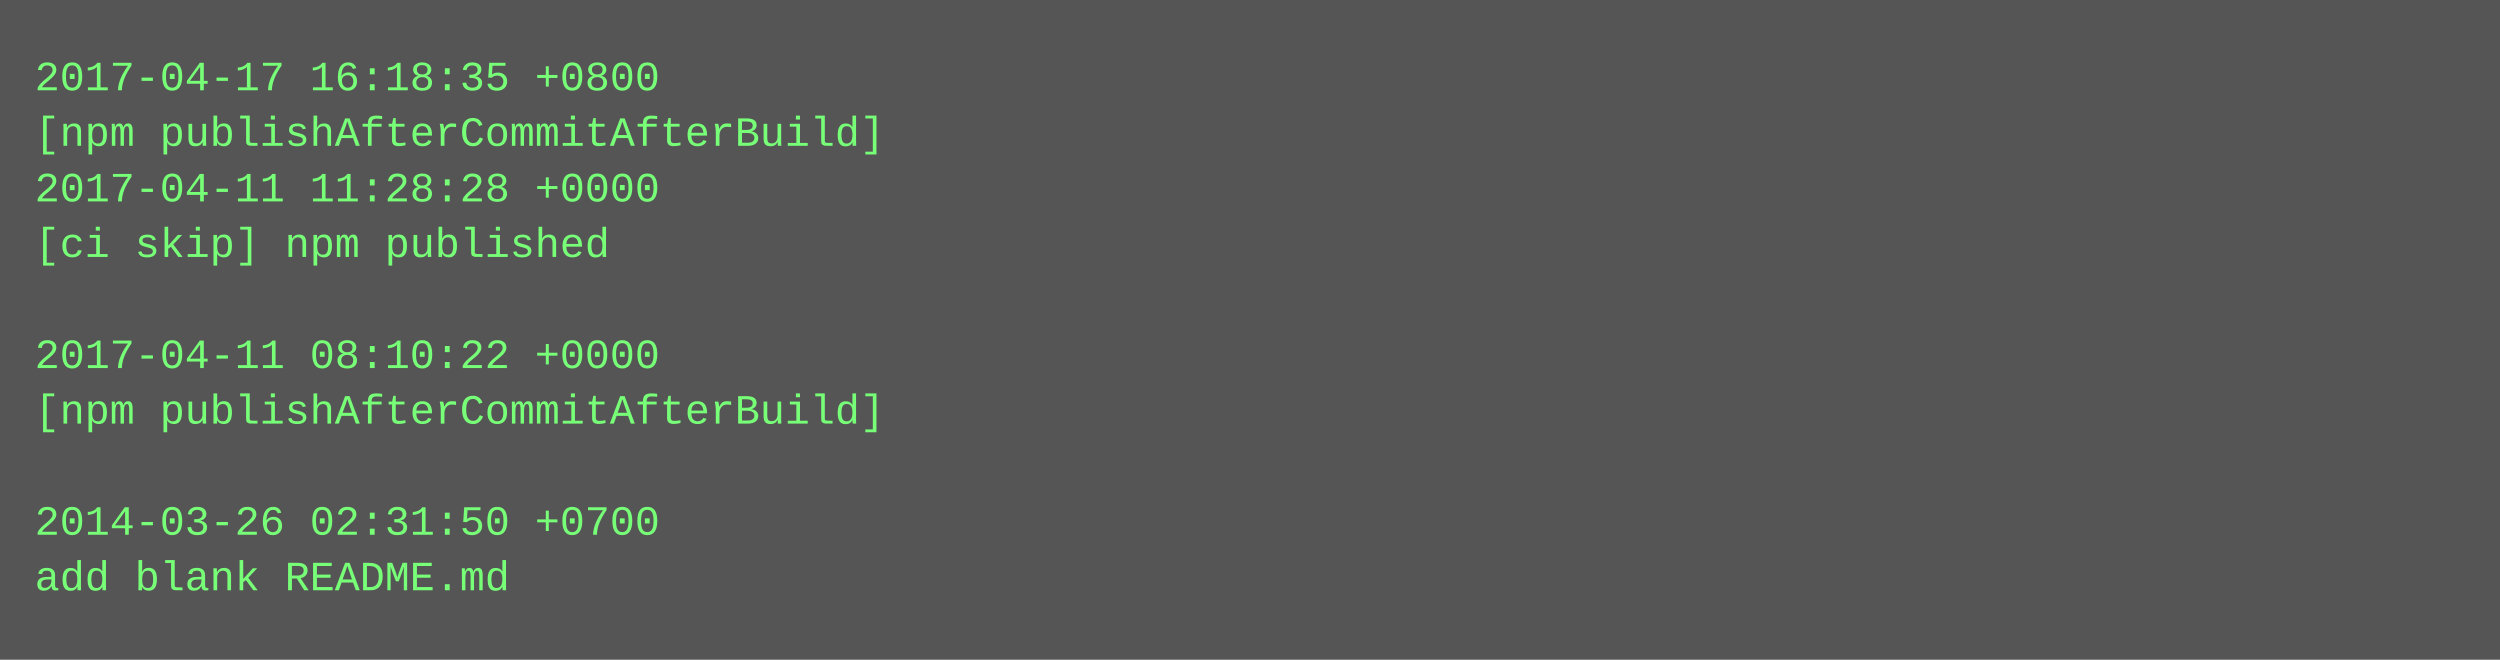
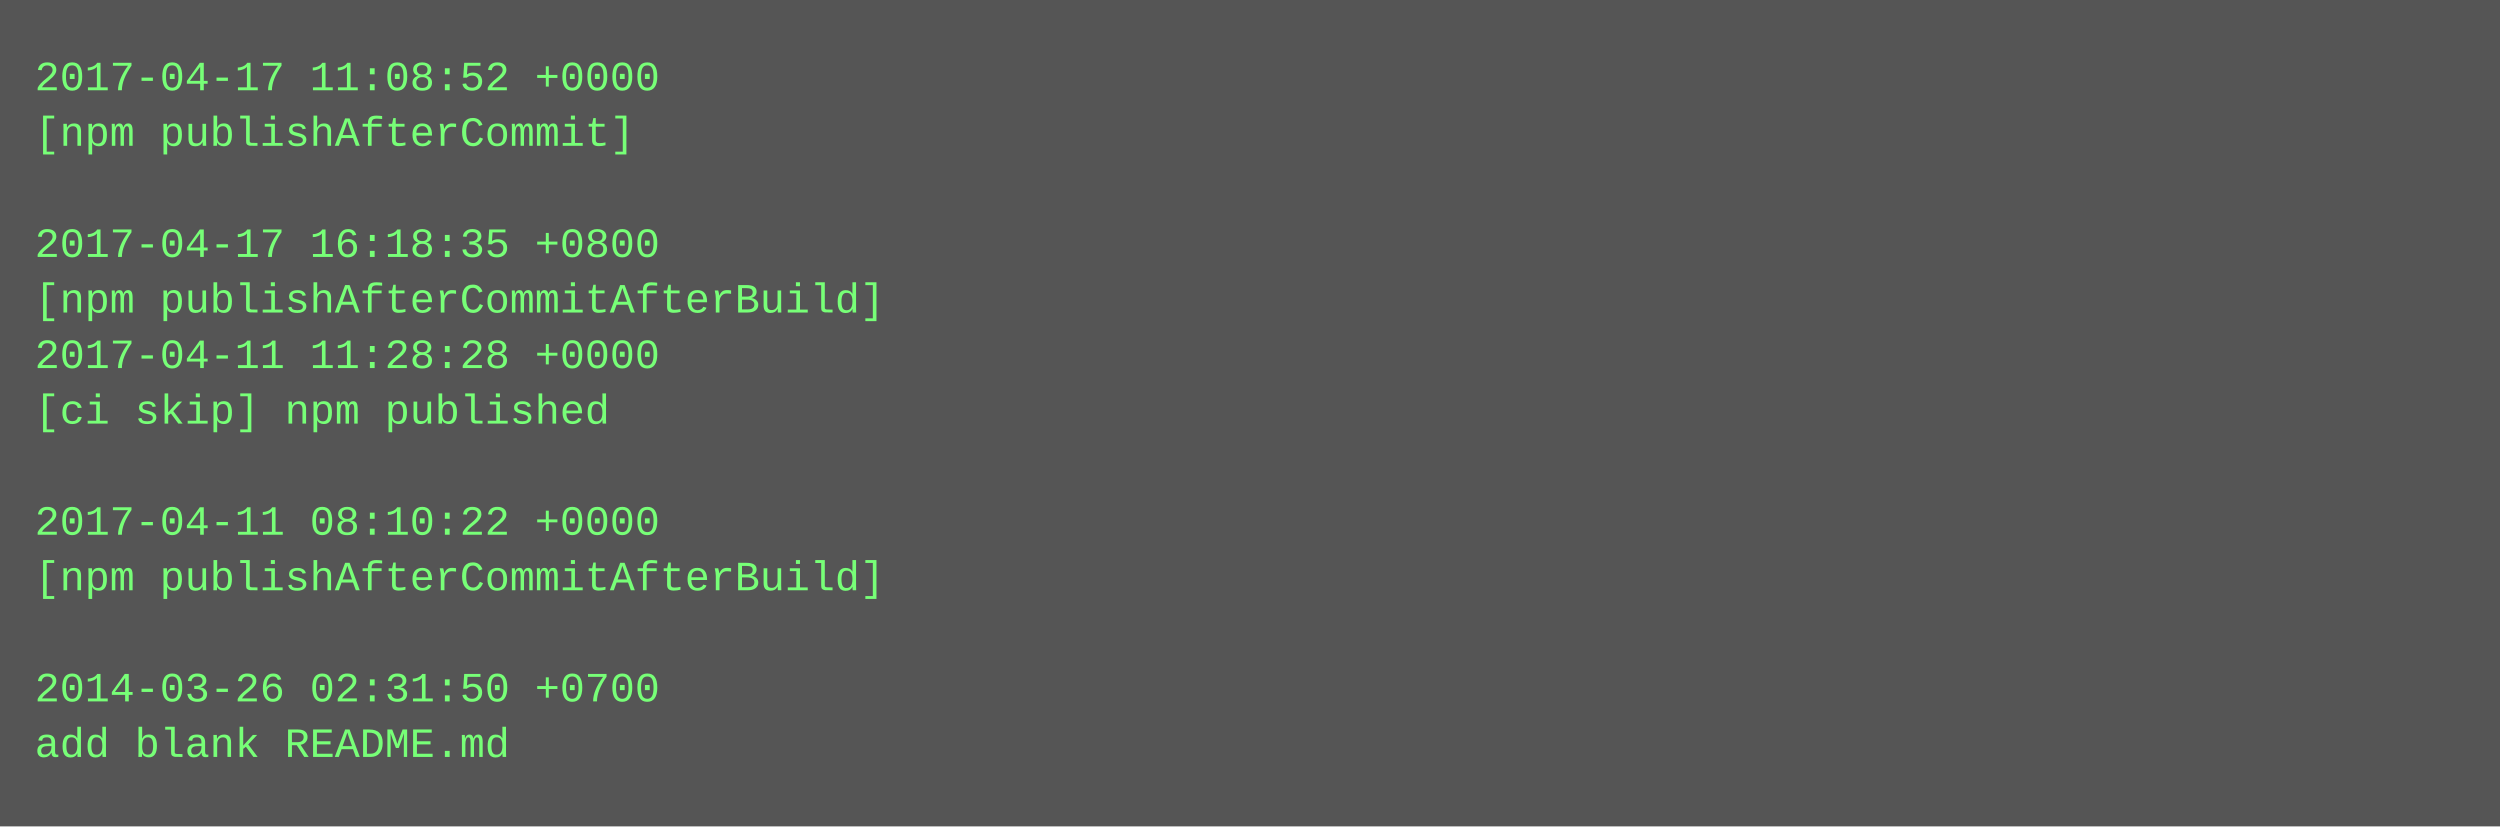
- <svg xmlns="http://www.w3.org/2000/svg" height="190" width="720">
-   <rect height="190" fill="#555" width="720" />
+ <svg xmlns="http://www.w3.org/2000/svg" height="238" width="720">
+   <rect height="238" fill="#555" width="720" />
  <text fill="#7f7" font-family="Courier New" font-size="12" xml:space="preserve">
-     <tspan x="10" y="26">2017-04-17 16:18:35 +0800</tspan>
-     <tspan x="10" y="42">[npm publishAfterCommitAfterBuild]</tspan>
-     <tspan x="10" y="58">2017-04-11 11:28:28 +0000</tspan>
-     <tspan x="10" y="74">[ci skip] npm published</tspan>
-     <tspan x="10" y="90" />
-     <tspan x="10" y="106">2017-04-11 08:10:22 +0000</tspan>
-     <tspan x="10" y="122">[npm publishAfterCommitAfterBuild]</tspan>
+     <tspan x="10" y="26">2017-04-17 11:08:52 +0000</tspan>
+     <tspan x="10" y="42">[npm publishAfterCommit]</tspan>
+     <tspan x="10" y="58" />
+     <tspan x="10" y="74">2017-04-17 16:18:35 +0800</tspan>
+     <tspan x="10" y="90">[npm publishAfterCommitAfterBuild]</tspan>
+     <tspan x="10" y="106">2017-04-11 11:28:28 +0000</tspan>
+     <tspan x="10" y="122">[ci skip] npm published</tspan>
    <tspan x="10" y="138" />
-     <tspan x="10" y="154">2014-03-26 02:31:50 +0700</tspan>
-     <tspan x="10" y="170">add blank README.md</tspan>
+     <tspan x="10" y="154">2017-04-11 08:10:22 +0000</tspan>
+     <tspan x="10" y="170">[npm publishAfterCommitAfterBuild]</tspan>
+     <tspan x="10" y="186" />
+     <tspan x="10" y="202">2014-03-26 02:31:50 +0700</tspan>
+     <tspan x="10" y="218">add blank README.md</tspan>
  </text>
</svg>
